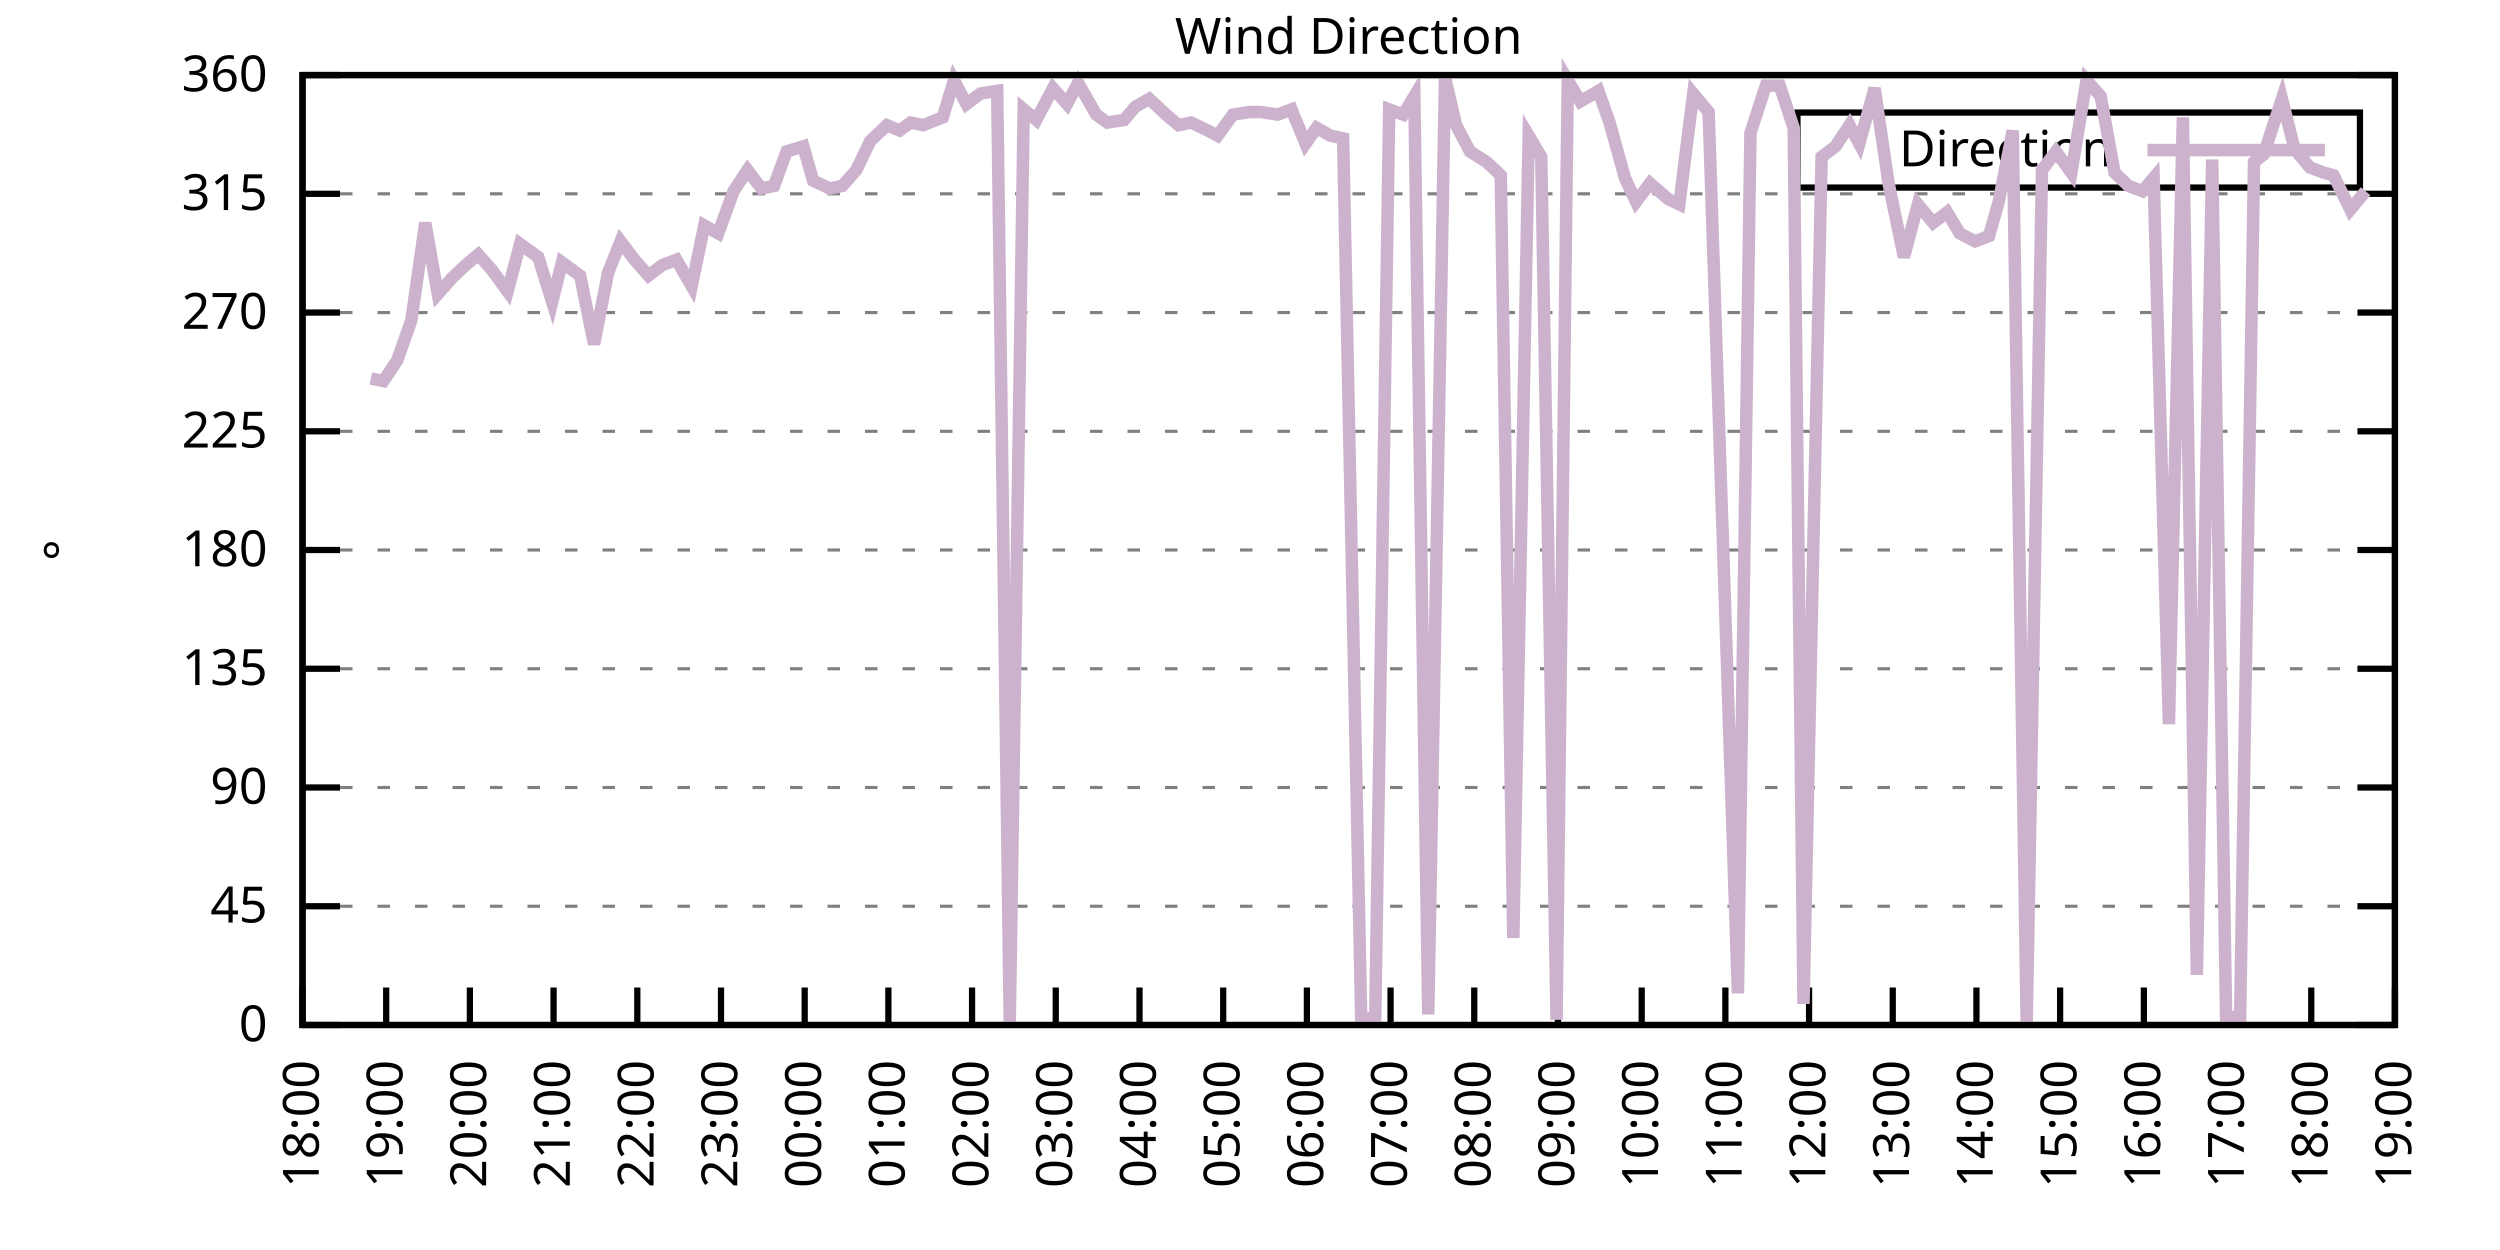
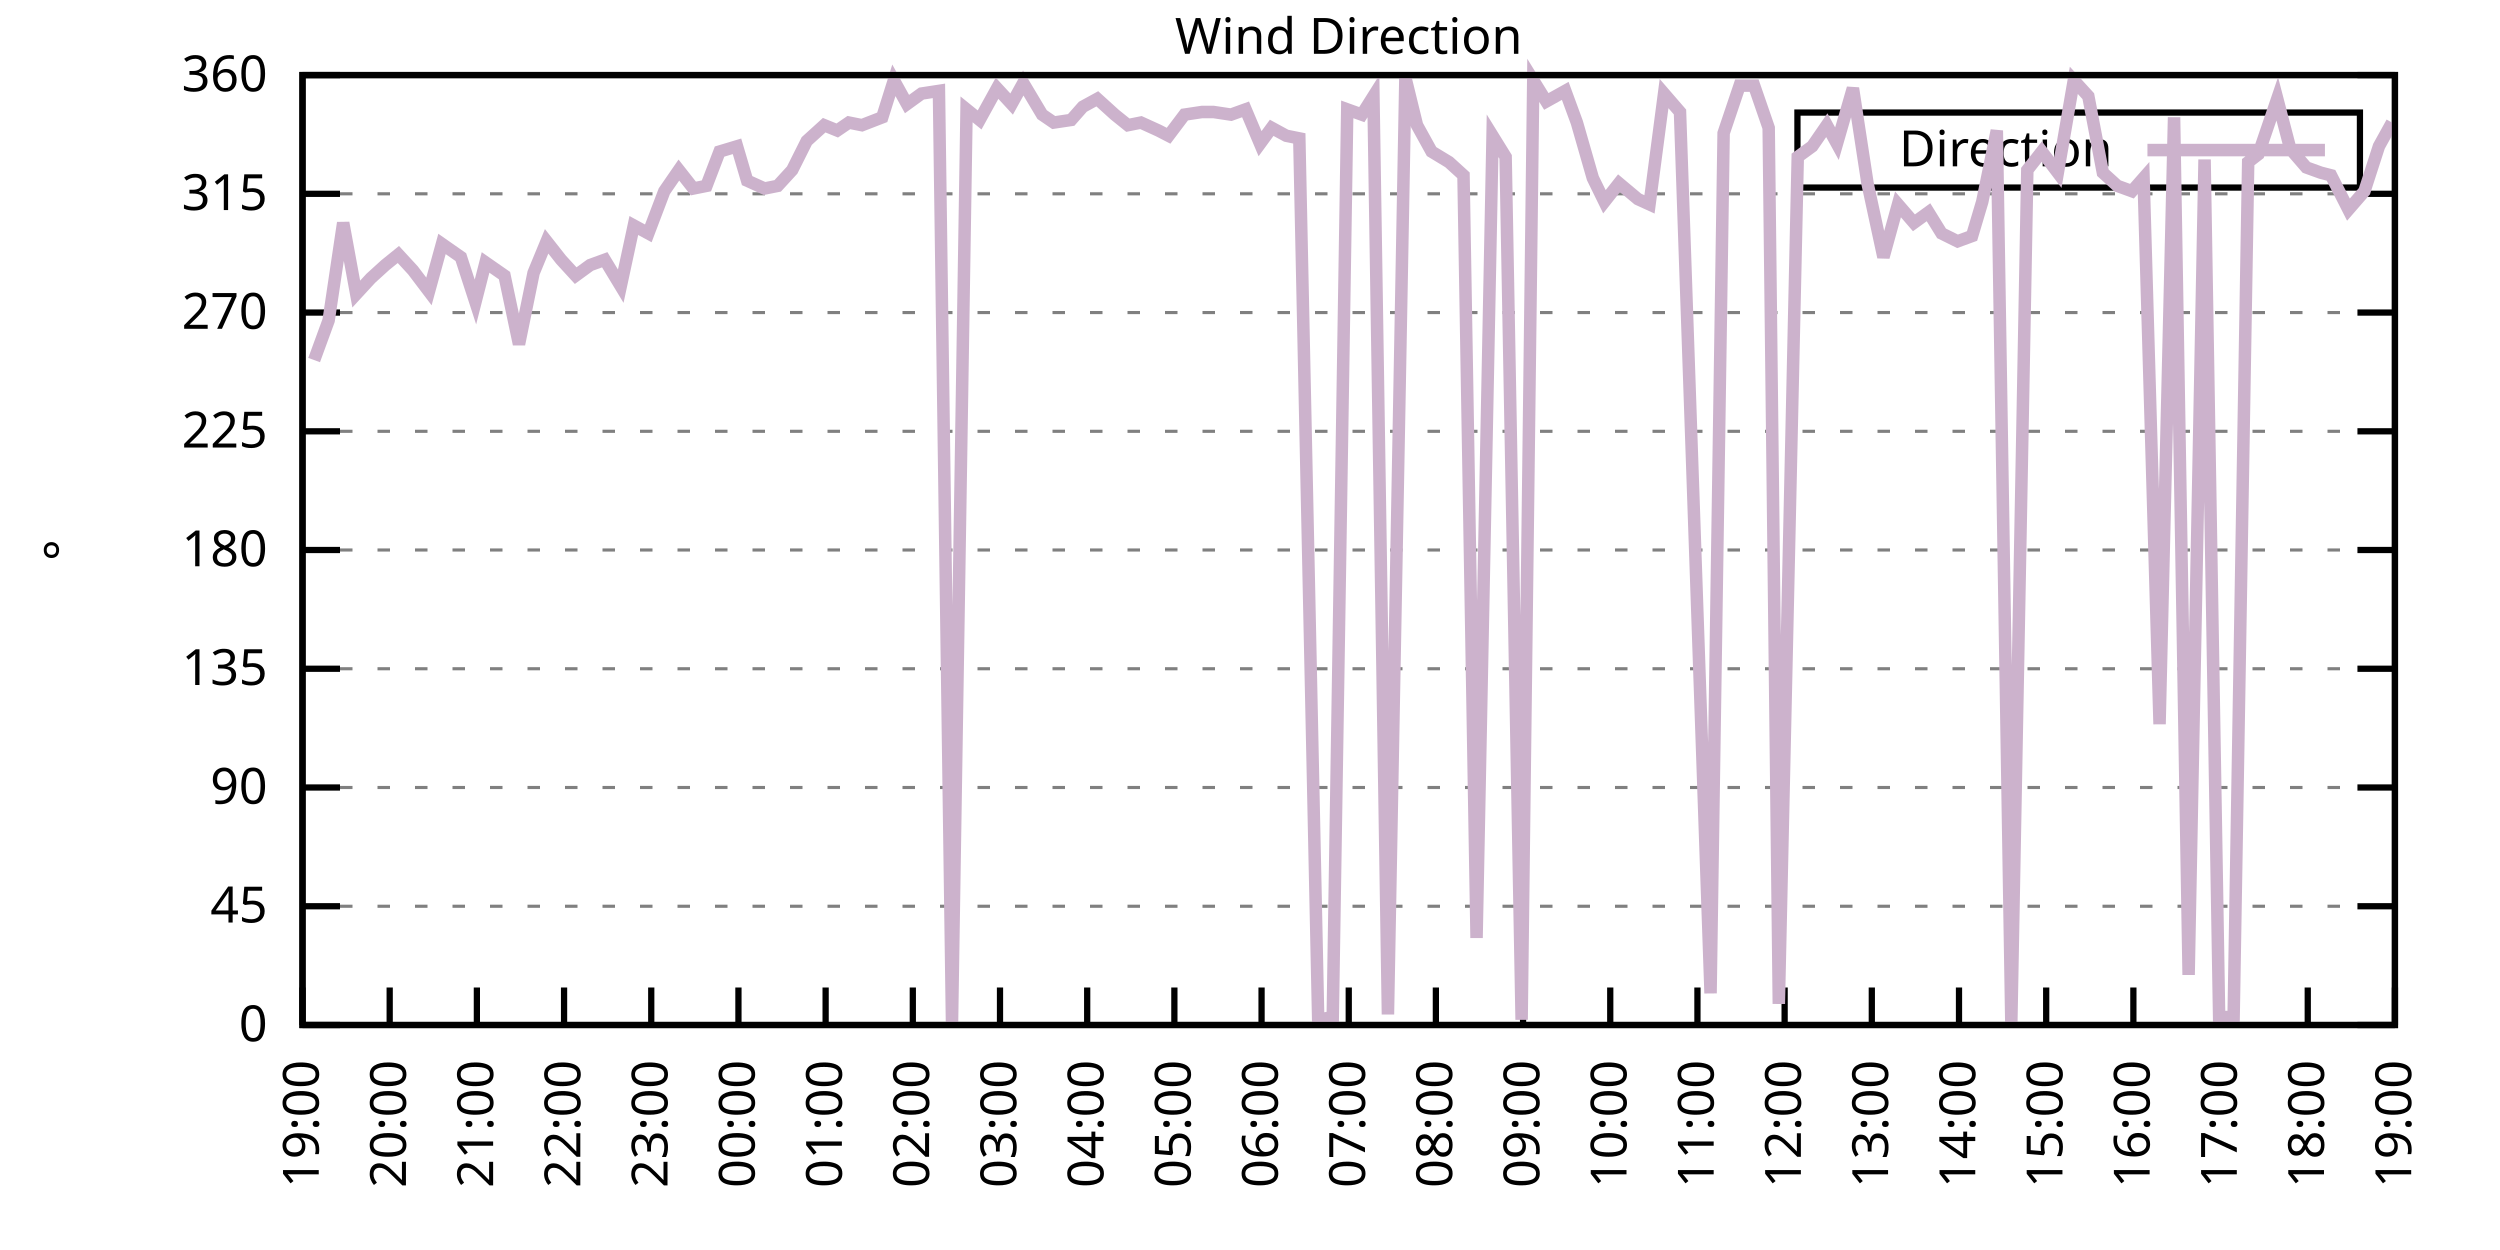
<svg xmlns="http://www.w3.org/2000/svg" xmlns:xlink="http://www.w3.org/1999/xlink" width="400" height="200" viewBox="0 0 400 200">
  <g id="gnuplot_canvas">
    <rect x="0" y="0" width="400" height="200" fill="none" />
    <defs>
      <circle id="gpDot" r="0.5" stroke-width="0.5" stroke="currentColor" />
      <path id="gpPt0" stroke-width="0.333" stroke="currentColor" d="M-1,0 h2 M0,-1 v2" />
      <path id="gpPt1" stroke-width="0.333" stroke="currentColor" d="M-1,-1 L1,1 M1,-1 L-1,1" />
      <path id="gpPt2" stroke-width="0.333" stroke="currentColor" d="M-1,0 L1,0 M0,-1 L0,1 M-1,-1 L1,1 M-1,1 L1,-1" />
      <rect id="gpPt3" stroke-width="0.333" stroke="currentColor" x="-1" y="-1" width="2" height="2" />
      <rect id="gpPt4" stroke-width="0.333" stroke="currentColor" fill="currentColor" x="-1" y="-1" width="2" height="2" />
      <circle id="gpPt5" stroke-width="0.333" stroke="currentColor" cx="0" cy="0" r="1" />
      <use xlink:href="#gpPt5" id="gpPt6" fill="currentColor" stroke="none" />
      <path id="gpPt7" stroke-width="0.333" stroke="currentColor" d="M0,-1.33 L-1.33,0.67 L1.33,0.67 z" />
      <use xlink:href="#gpPt7" id="gpPt8" fill="currentColor" stroke="none" />
      <use xlink:href="#gpPt7" id="gpPt9" stroke="currentColor" transform="rotate(180)" />
      <use xlink:href="#gpPt9" id="gpPt10" fill="currentColor" stroke="none" />
      <use xlink:href="#gpPt3" id="gpPt11" stroke="currentColor" transform="rotate(45)" />
      <use xlink:href="#gpPt11" id="gpPt12" fill="currentColor" stroke="none" />
      <path id="gpPt13" stroke-width="0.333" stroke="currentColor" d="M0,1.330 L1.265,0.411 L0.782,-1.067 L-0.782,-1.076 L-1.265,0.411 z" />
      <use xlink:href="#gpPt13" id="gpPt14" fill="currentColor" stroke="none" />
      <filter id="textbox" filterUnits="objectBoundingBox" x="0" y="0" height="1" width="1">
        <feFlood flood-color="white" flood-opacity="1" result="bgnd" />
        <feComposite in="SourceGraphic" in2="bgnd" operator="atop" />
      </filter>
      <filter id="greybox" filterUnits="objectBoundingBox" x="0" y="0" height="1" width="1">
        <feFlood flood-color="lightgrey" flood-opacity="1" result="grey" />
        <feComposite in="SourceGraphic" in2="grey" operator="atop" />
      </filter>
    </defs>
    <g fill="none" color="white" stroke="currentColor" stroke-width="1.00" stroke-linecap="butt" stroke-linejoin="miter">
</g>
    <g fill="none" color="black" stroke="currentColor" stroke-width="1.00" stroke-linecap="butt" stroke-linejoin="miter">
      <g stroke="none" shape-rendering="crispEdges">
        <polygon fill="rgb(255, 255, 255)" points="48.40,164.00 383.18,164.00 383.18,12.02 48.40,12.02 " />
      </g>
    </g>
    <g fill="none" color="black" stroke="currentColor" stroke-width="1.00" stroke-linecap="butt" stroke-linejoin="miter">
</g>
    <g fill="none" color="black" stroke="black" stroke-width="0.50" stroke-linecap="butt" stroke-linejoin="miter">
</g>
    <g fill="none" color="gray" stroke="currentColor" stroke-width="0.50" stroke-linecap="butt" stroke-linejoin="miter">
      <path stroke="gray" stroke-dasharray="2,4" class="gridline" d="M48.40,164.00 L383.19,164.00  " />
    </g>
    <g fill="none" color="gray" stroke="gray" stroke-width="1.00" stroke-linecap="butt" stroke-linejoin="miter">
</g>
    <g fill="none" color="black" stroke="currentColor" stroke-width="1.00" stroke-linecap="butt" stroke-linejoin="miter">
      <path stroke="black" d="M48.40,164.00 L54.40,164.00 M383.19,164.00 L377.19,164.00  " />
      <g transform="translate(42.80,166.60)" stroke="none" fill="black" font-family="Sans" font-size="8.00" text-anchor="end">
        <text>
          <tspan font-family="Sans"> 0</tspan>
        </text>
      </g>
    </g>
    <g fill="none" color="black" stroke="currentColor" stroke-width="1.00" stroke-linecap="butt" stroke-linejoin="miter">
</g>
    <g fill="none" color="black" stroke="black" stroke-width="0.50" stroke-linecap="butt" stroke-linejoin="miter">
</g>
    <g fill="none" color="gray" stroke="currentColor" stroke-width="0.50" stroke-linecap="butt" stroke-linejoin="miter">
      <path stroke="gray" stroke-dasharray="2,4" class="gridline" d="M48.40,145.00 L383.19,145.00  " />
    </g>
    <g fill="none" color="gray" stroke="gray" stroke-width="1.00" stroke-linecap="butt" stroke-linejoin="miter">
</g>
    <g fill="none" color="black" stroke="currentColor" stroke-width="1.00" stroke-linecap="butt" stroke-linejoin="miter">
      <path stroke="black" d="M48.40,145.00 L54.40,145.00 M383.19,145.00 L377.19,145.00  " />
      <g transform="translate(42.80,147.60)" stroke="none" fill="black" font-family="Sans" font-size="8.00" text-anchor="end">
        <text>
          <tspan font-family="Sans"> 45</tspan>
        </text>
      </g>
    </g>
    <g fill="none" color="black" stroke="currentColor" stroke-width="1.00" stroke-linecap="butt" stroke-linejoin="miter">
</g>
    <g fill="none" color="black" stroke="black" stroke-width="0.50" stroke-linecap="butt" stroke-linejoin="miter">
</g>
    <g fill="none" color="gray" stroke="currentColor" stroke-width="0.50" stroke-linecap="butt" stroke-linejoin="miter">
      <path stroke="gray" stroke-dasharray="2,4" class="gridline" d="M48.40,126.00 L383.19,126.00  " />
    </g>
    <g fill="none" color="gray" stroke="gray" stroke-width="1.00" stroke-linecap="butt" stroke-linejoin="miter">
</g>
    <g fill="none" color="black" stroke="currentColor" stroke-width="1.00" stroke-linecap="butt" stroke-linejoin="miter">
      <path stroke="black" d="M48.40,126.00 L54.40,126.00 M383.19,126.00 L377.19,126.00  " />
      <g transform="translate(42.80,128.60)" stroke="none" fill="black" font-family="Sans" font-size="8.00" text-anchor="end">
        <text>
          <tspan font-family="Sans"> 90</tspan>
        </text>
      </g>
    </g>
    <g fill="none" color="black" stroke="currentColor" stroke-width="1.00" stroke-linecap="butt" stroke-linejoin="miter">
</g>
    <g fill="none" color="black" stroke="black" stroke-width="0.50" stroke-linecap="butt" stroke-linejoin="miter">
</g>
    <g fill="none" color="gray" stroke="currentColor" stroke-width="0.50" stroke-linecap="butt" stroke-linejoin="miter">
      <path stroke="gray" stroke-dasharray="2,4" class="gridline" d="M48.40,107.00 L383.19,107.00  " />
    </g>
    <g fill="none" color="gray" stroke="gray" stroke-width="1.00" stroke-linecap="butt" stroke-linejoin="miter">
</g>
    <g fill="none" color="black" stroke="currentColor" stroke-width="1.00" stroke-linecap="butt" stroke-linejoin="miter">
      <path stroke="black" d="M48.40,107.00 L54.40,107.00 M383.19,107.00 L377.19,107.00  " />
      <g transform="translate(42.80,109.60)" stroke="none" fill="black" font-family="Sans" font-size="8.00" text-anchor="end">
        <text>
          <tspan font-family="Sans"> 135</tspan>
        </text>
      </g>
    </g>
    <g fill="none" color="black" stroke="currentColor" stroke-width="1.00" stroke-linecap="butt" stroke-linejoin="miter">
</g>
    <g fill="none" color="black" stroke="black" stroke-width="0.50" stroke-linecap="butt" stroke-linejoin="miter">
</g>
    <g fill="none" color="gray" stroke="currentColor" stroke-width="0.50" stroke-linecap="butt" stroke-linejoin="miter">
      <path stroke="gray" stroke-dasharray="2,4" class="gridline" d="M48.40,88.00 L383.19,88.00  " />
    </g>
    <g fill="none" color="gray" stroke="gray" stroke-width="1.00" stroke-linecap="butt" stroke-linejoin="miter">
</g>
    <g fill="none" color="black" stroke="currentColor" stroke-width="1.00" stroke-linecap="butt" stroke-linejoin="miter">
      <path stroke="black" d="M48.40,88.00 L54.40,88.00 M383.19,88.00 L377.19,88.00  " />
      <g transform="translate(42.80,90.60)" stroke="none" fill="black" font-family="Sans" font-size="8.00" text-anchor="end">
        <text>
          <tspan font-family="Sans"> 180</tspan>
        </text>
      </g>
    </g>
    <g fill="none" color="black" stroke="currentColor" stroke-width="1.00" stroke-linecap="butt" stroke-linejoin="miter">
</g>
    <g fill="none" color="black" stroke="black" stroke-width="0.50" stroke-linecap="butt" stroke-linejoin="miter">
</g>
    <g fill="none" color="gray" stroke="currentColor" stroke-width="0.50" stroke-linecap="butt" stroke-linejoin="miter">
      <path stroke="gray" stroke-dasharray="2,4" class="gridline" d="M48.40,69.01 L383.19,69.01  " />
    </g>
    <g fill="none" color="gray" stroke="gray" stroke-width="1.00" stroke-linecap="butt" stroke-linejoin="miter">
</g>
    <g fill="none" color="black" stroke="currentColor" stroke-width="1.00" stroke-linecap="butt" stroke-linejoin="miter">
      <path stroke="black" d="M48.40,69.01 L54.40,69.01 M383.19,69.01 L377.19,69.01  " />
      <g transform="translate(42.80,71.61)" stroke="none" fill="black" font-family="Sans" font-size="8.00" text-anchor="end">
        <text>
          <tspan font-family="Sans"> 225</tspan>
        </text>
      </g>
    </g>
    <g fill="none" color="black" stroke="currentColor" stroke-width="1.00" stroke-linecap="butt" stroke-linejoin="miter">
</g>
    <g fill="none" color="black" stroke="black" stroke-width="0.50" stroke-linecap="butt" stroke-linejoin="miter">
</g>
    <g fill="none" color="gray" stroke="currentColor" stroke-width="0.50" stroke-linecap="butt" stroke-linejoin="miter">
      <path stroke="gray" stroke-dasharray="2,4" class="gridline" d="M48.40,50.01 L383.19,50.01  " />
    </g>
    <g fill="none" color="gray" stroke="gray" stroke-width="1.00" stroke-linecap="butt" stroke-linejoin="miter">
</g>
    <g fill="none" color="black" stroke="currentColor" stroke-width="1.00" stroke-linecap="butt" stroke-linejoin="miter">
      <path stroke="black" d="M48.40,50.01 L54.40,50.01 M383.19,50.01 L377.19,50.01  " />
      <g transform="translate(42.80,52.61)" stroke="none" fill="black" font-family="Sans" font-size="8.00" text-anchor="end">
        <text>
          <tspan font-family="Sans"> 270</tspan>
        </text>
      </g>
    </g>
    <g fill="none" color="black" stroke="currentColor" stroke-width="1.00" stroke-linecap="butt" stroke-linejoin="miter">
</g>
    <g fill="none" color="black" stroke="black" stroke-width="0.50" stroke-linecap="butt" stroke-linejoin="miter">
</g>
    <g fill="none" color="gray" stroke="currentColor" stroke-width="0.50" stroke-linecap="butt" stroke-linejoin="miter">
      <path stroke="gray" stroke-dasharray="2,4" class="gridline" d="M48.40,31.01 L383.19,31.01  " />
    </g>
    <g fill="none" color="gray" stroke="gray" stroke-width="1.00" stroke-linecap="butt" stroke-linejoin="miter">
</g>
    <g fill="none" color="black" stroke="currentColor" stroke-width="1.00" stroke-linecap="butt" stroke-linejoin="miter">
      <path stroke="black" d="M48.40,31.01 L54.40,31.01 M383.19,31.01 L377.19,31.01  " />
      <g transform="translate(42.80,33.61)" stroke="none" fill="black" font-family="Sans" font-size="8.00" text-anchor="end">
        <text>
          <tspan font-family="Sans"> 315</tspan>
        </text>
      </g>
    </g>
    <g fill="none" color="black" stroke="currentColor" stroke-width="1.00" stroke-linecap="butt" stroke-linejoin="miter">
</g>
    <g fill="none" color="black" stroke="black" stroke-width="0.50" stroke-linecap="butt" stroke-linejoin="miter">
</g>
    <g fill="none" color="gray" stroke="currentColor" stroke-width="0.50" stroke-linecap="butt" stroke-linejoin="miter">
      <path stroke="gray" stroke-dasharray="2,4" class="gridline" d="M48.40,12.01 L383.19,12.01  " />
    </g>
    <g fill="none" color="gray" stroke="gray" stroke-width="1.00" stroke-linecap="butt" stroke-linejoin="miter">
</g>
    <g fill="none" color="black" stroke="currentColor" stroke-width="1.00" stroke-linecap="butt" stroke-linejoin="miter">
      <path stroke="black" d="M48.40,12.01 L54.40,12.01 M383.19,12.01 L377.19,12.01  " />
      <g transform="translate(42.80,14.61)" stroke="none" fill="black" font-family="Sans" font-size="8.00" text-anchor="end">
        <text>
          <tspan font-family="Sans"> 360</tspan>
        </text>
      </g>
    </g>
    <g fill="none" color="black" stroke="currentColor" stroke-width="1.00" stroke-linecap="butt" stroke-linejoin="miter">
      <path stroke="black" d="M48.40,164.00 L48.40,158.00  " />
      <g transform="translate(51.00,169.60) rotate(270.00)" stroke="none" fill="black" font-family="Sans" font-size="8.00" text-anchor="end">
        <text>
-           <tspan font-family="Sans">18:00</tspan>
-         </text>
-       </g>
-     </g>
-     <g fill="none" color="black" stroke="currentColor" stroke-width="1.00" stroke-linecap="butt" stroke-linejoin="miter">
-       <path stroke="black" d="M61.79,164.00 L61.79,158.00  " />
-       <g transform="translate(64.39,169.60) rotate(270.00)" stroke="none" fill="black" font-family="Sans" font-size="8.00" text-anchor="end">
-         <text>
          <tspan font-family="Sans">19:00</tspan>
        </text>
      </g>
    </g>
    <g fill="none" color="black" stroke="currentColor" stroke-width="1.00" stroke-linecap="butt" stroke-linejoin="miter">
-       <path stroke="black" d="M75.18,164.00 L75.18,158.00  " />
-       <g transform="translate(77.78,169.60) rotate(270.00)" stroke="none" fill="black" font-family="Sans" font-size="8.00" text-anchor="end">
+       <path stroke="black" d="M62.35,164.00 L62.35,158.00  " />
+       <g transform="translate(64.95,169.60) rotate(270.00)" stroke="none" fill="black" font-family="Sans" font-size="8.00" text-anchor="end">
        <text>
          <tspan font-family="Sans">20:00</tspan>
        </text>
      </g>
    </g>
    <g fill="none" color="black" stroke="currentColor" stroke-width="1.00" stroke-linecap="butt" stroke-linejoin="miter">
-       <path stroke="black" d="M88.57,164.00 L88.57,158.00  " />
-       <g transform="translate(91.17,169.60) rotate(270.00)" stroke="none" fill="black" font-family="Sans" font-size="8.00" text-anchor="end">
+       <path stroke="black" d="M76.30,164.00 L76.30,158.00  " />
+       <g transform="translate(78.90,169.60) rotate(270.00)" stroke="none" fill="black" font-family="Sans" font-size="8.00" text-anchor="end">
        <text>
          <tspan font-family="Sans">21:00</tspan>
        </text>
      </g>
    </g>
    <g fill="none" color="black" stroke="currentColor" stroke-width="1.00" stroke-linecap="butt" stroke-linejoin="miter">
-       <path stroke="black" d="M101.97,164.00 L101.97,158.00  " />
-       <g transform="translate(104.57,169.60) rotate(270.00)" stroke="none" fill="black" font-family="Sans" font-size="8.00" text-anchor="end">
+       <path stroke="black" d="M90.25,164.00 L90.25,158.00  " />
+       <g transform="translate(92.85,169.60) rotate(270.00)" stroke="none" fill="black" font-family="Sans" font-size="8.00" text-anchor="end">
        <text>
          <tspan font-family="Sans">22:00</tspan>
        </text>
      </g>
    </g>
    <g fill="none" color="black" stroke="currentColor" stroke-width="1.00" stroke-linecap="butt" stroke-linejoin="miter">
-       <path stroke="black" d="M115.36,164.00 L115.36,158.00  " />
-       <g transform="translate(117.96,169.60) rotate(270.00)" stroke="none" fill="black" font-family="Sans" font-size="8.00" text-anchor="end">
+       <path stroke="black" d="M104.20,164.00 L104.20,158.00  " />
+       <g transform="translate(106.80,169.60) rotate(270.00)" stroke="none" fill="black" font-family="Sans" font-size="8.00" text-anchor="end">
        <text>
          <tspan font-family="Sans">23:00</tspan>
        </text>
      </g>
    </g>
    <g fill="none" color="black" stroke="currentColor" stroke-width="1.00" stroke-linecap="butt" stroke-linejoin="miter">
-       <path stroke="black" d="M128.75,164.00 L128.75,158.00  " />
-       <g transform="translate(131.35,169.60) rotate(270.00)" stroke="none" fill="black" font-family="Sans" font-size="8.00" text-anchor="end">
+       <path stroke="black" d="M118.15,164.00 L118.15,158.00  " />
+       <g transform="translate(120.75,169.60) rotate(270.00)" stroke="none" fill="black" font-family="Sans" font-size="8.00" text-anchor="end">
        <text>
          <tspan font-family="Sans">00:00</tspan>
        </text>
      </g>
    </g>
    <g fill="none" color="black" stroke="currentColor" stroke-width="1.00" stroke-linecap="butt" stroke-linejoin="miter">
-       <path stroke="black" d="M142.14,164.00 L142.14,158.00  " />
-       <g transform="translate(144.74,169.60) rotate(270.00)" stroke="none" fill="black" font-family="Sans" font-size="8.00" text-anchor="end">
+       <path stroke="black" d="M132.10,164.00 L132.10,158.00  " />
+       <g transform="translate(134.70,169.60) rotate(270.00)" stroke="none" fill="black" font-family="Sans" font-size="8.00" text-anchor="end">
        <text>
          <tspan font-family="Sans">01:00</tspan>
        </text>
      </g>
    </g>
    <g fill="none" color="black" stroke="currentColor" stroke-width="1.00" stroke-linecap="butt" stroke-linejoin="miter">
-       <path stroke="black" d="M155.53,164.00 L155.53,158.00  " />
-       <g transform="translate(158.13,169.60) rotate(270.00)" stroke="none" fill="black" font-family="Sans" font-size="8.00" text-anchor="end">
+       <path stroke="black" d="M146.05,164.00 L146.05,158.00  " />
+       <g transform="translate(148.65,169.60) rotate(270.00)" stroke="none" fill="black" font-family="Sans" font-size="8.00" text-anchor="end">
        <text>
          <tspan font-family="Sans">02:00</tspan>
        </text>
      </g>
    </g>
    <g fill="none" color="black" stroke="currentColor" stroke-width="1.00" stroke-linecap="butt" stroke-linejoin="miter">
-       <path stroke="black" d="M168.92,164.00 L168.92,158.00  " />
-       <g transform="translate(171.52,169.60) rotate(270.00)" stroke="none" fill="black" font-family="Sans" font-size="8.00" text-anchor="end">
+       <path stroke="black" d="M160.00,164.00 L160.00,158.00  " />
+       <g transform="translate(162.60,169.60) rotate(270.00)" stroke="none" fill="black" font-family="Sans" font-size="8.00" text-anchor="end">
        <text>
          <tspan font-family="Sans">03:00</tspan>
        </text>
      </g>
    </g>
    <g fill="none" color="black" stroke="currentColor" stroke-width="1.00" stroke-linecap="butt" stroke-linejoin="miter">
-       <path stroke="black" d="M182.32,164.00 L182.32,158.00  " />
-       <g transform="translate(184.92,169.60) rotate(270.00)" stroke="none" fill="black" font-family="Sans" font-size="8.00" text-anchor="end">
+       <path stroke="black" d="M173.95,164.00 L173.95,158.00  " />
+       <g transform="translate(176.55,169.60) rotate(270.00)" stroke="none" fill="black" font-family="Sans" font-size="8.00" text-anchor="end">
        <text>
          <tspan font-family="Sans">04:00</tspan>
        </text>
      </g>
    </g>
    <g fill="none" color="black" stroke="currentColor" stroke-width="1.00" stroke-linecap="butt" stroke-linejoin="miter">
-       <path stroke="black" d="M195.71,164.00 L195.71,158.00  " />
-       <g transform="translate(198.31,169.60) rotate(270.00)" stroke="none" fill="black" font-family="Sans" font-size="8.00" text-anchor="end">
+       <path stroke="black" d="M187.90,164.00 L187.90,158.00  " />
+       <g transform="translate(190.50,169.60) rotate(270.00)" stroke="none" fill="black" font-family="Sans" font-size="8.00" text-anchor="end">
        <text>
          <tspan font-family="Sans">05:00</tspan>
        </text>
      </g>
    </g>
    <g fill="none" color="black" stroke="currentColor" stroke-width="1.00" stroke-linecap="butt" stroke-linejoin="miter">
-       <path stroke="black" d="M209.10,164.00 L209.10,158.00  " />
-       <g transform="translate(211.70,169.60) rotate(270.00)" stroke="none" fill="black" font-family="Sans" font-size="8.00" text-anchor="end">
+       <path stroke="black" d="M201.85,164.00 L201.85,158.00  " />
+       <g transform="translate(204.45,169.60) rotate(270.00)" stroke="none" fill="black" font-family="Sans" font-size="8.00" text-anchor="end">
        <text>
          <tspan font-family="Sans">06:00</tspan>
        </text>
      </g>
    </g>
    <g fill="none" color="black" stroke="currentColor" stroke-width="1.00" stroke-linecap="butt" stroke-linejoin="miter">
-       <path stroke="black" d="M222.49,164.00 L222.49,158.00  " />
-       <g transform="translate(225.09,169.60) rotate(270.00)" stroke="none" fill="black" font-family="Sans" font-size="8.00" text-anchor="end">
+       <path stroke="black" d="M215.80,164.00 L215.80,158.00  " />
+       <g transform="translate(218.40,169.60) rotate(270.00)" stroke="none" fill="black" font-family="Sans" font-size="8.00" text-anchor="end">
        <text>
          <tspan font-family="Sans">07:00</tspan>
        </text>
      </g>
    </g>
    <g fill="none" color="black" stroke="currentColor" stroke-width="1.00" stroke-linecap="butt" stroke-linejoin="miter">
-       <path stroke="black" d="M235.88,164.00 L235.88,158.00  " />
-       <g transform="translate(238.48,169.60) rotate(270.00)" stroke="none" fill="black" font-family="Sans" font-size="8.00" text-anchor="end">
+       <path stroke="black" d="M229.74,164.00 L229.74,158.00  " />
+       <g transform="translate(232.34,169.60) rotate(270.00)" stroke="none" fill="black" font-family="Sans" font-size="8.00" text-anchor="end">
        <text>
          <tspan font-family="Sans">08:00</tspan>
        </text>
      </g>
    </g>
    <g fill="none" color="black" stroke="currentColor" stroke-width="1.00" stroke-linecap="butt" stroke-linejoin="miter">
-       <path stroke="black" d="M249.27,164.00 L249.27,158.00  " />
-       <g transform="translate(251.87,169.60) rotate(270.00)" stroke="none" fill="black" font-family="Sans" font-size="8.00" text-anchor="end">
+       <path stroke="black" d="M243.69,164.00 L243.69,158.00  " />
+       <g transform="translate(246.29,169.60) rotate(270.00)" stroke="none" fill="black" font-family="Sans" font-size="8.00" text-anchor="end">
        <text>
          <tspan font-family="Sans">09:00</tspan>
        </text>
      </g>
    </g>
    <g fill="none" color="black" stroke="currentColor" stroke-width="1.00" stroke-linecap="butt" stroke-linejoin="miter">
-       <path stroke="black" d="M262.67,164.00 L262.67,158.00  " />
-       <g transform="translate(265.27,169.60) rotate(270.00)" stroke="none" fill="black" font-family="Sans" font-size="8.00" text-anchor="end">
+       <path stroke="black" d="M257.64,164.00 L257.64,158.00  " />
+       <g transform="translate(260.24,169.60) rotate(270.00)" stroke="none" fill="black" font-family="Sans" font-size="8.00" text-anchor="end">
        <text>
          <tspan font-family="Sans">10:00</tspan>
        </text>
      </g>
    </g>
    <g fill="none" color="black" stroke="currentColor" stroke-width="1.00" stroke-linecap="butt" stroke-linejoin="miter">
-       <path stroke="black" d="M276.06,164.00 L276.06,158.00  " />
-       <g transform="translate(278.66,169.60) rotate(270.00)" stroke="none" fill="black" font-family="Sans" font-size="8.00" text-anchor="end">
+       <path stroke="black" d="M271.59,164.00 L271.59,158.00  " />
+       <g transform="translate(274.19,169.60) rotate(270.00)" stroke="none" fill="black" font-family="Sans" font-size="8.00" text-anchor="end">
        <text>
          <tspan font-family="Sans">11:00</tspan>
        </text>
      </g>
    </g>
    <g fill="none" color="black" stroke="currentColor" stroke-width="1.00" stroke-linecap="butt" stroke-linejoin="miter">
-       <path stroke="black" d="M289.45,164.00 L289.45,158.00  " />
-       <g transform="translate(292.05,169.60) rotate(270.00)" stroke="none" fill="black" font-family="Sans" font-size="8.00" text-anchor="end">
+       <path stroke="black" d="M285.54,164.00 L285.54,158.00  " />
+       <g transform="translate(288.14,169.60) rotate(270.00)" stroke="none" fill="black" font-family="Sans" font-size="8.00" text-anchor="end">
        <text>
          <tspan font-family="Sans">12:00</tspan>
        </text>
      </g>
    </g>
    <g fill="none" color="black" stroke="currentColor" stroke-width="1.00" stroke-linecap="butt" stroke-linejoin="miter">
-       <path stroke="black" d="M302.84,164.00 L302.84,158.00  " />
-       <g transform="translate(305.44,169.60) rotate(270.00)" stroke="none" fill="black" font-family="Sans" font-size="8.00" text-anchor="end">
+       <path stroke="black" d="M299.49,164.00 L299.49,158.00  " />
+       <g transform="translate(302.09,169.60) rotate(270.00)" stroke="none" fill="black" font-family="Sans" font-size="8.00" text-anchor="end">
        <text>
          <tspan font-family="Sans">13:00</tspan>
        </text>
      </g>
    </g>
    <g fill="none" color="black" stroke="currentColor" stroke-width="1.00" stroke-linecap="butt" stroke-linejoin="miter">
-       <path stroke="black" d="M316.23,164.00 L316.23,158.00  " />
-       <g transform="translate(318.83,169.60) rotate(270.00)" stroke="none" fill="black" font-family="Sans" font-size="8.00" text-anchor="end">
+       <path stroke="black" d="M313.44,164.00 L313.44,158.00  " />
+       <g transform="translate(316.04,169.60) rotate(270.00)" stroke="none" fill="black" font-family="Sans" font-size="8.00" text-anchor="end">
        <text>
          <tspan font-family="Sans">14:00</tspan>
        </text>
      </g>
    </g>
    <g fill="none" color="black" stroke="currentColor" stroke-width="1.00" stroke-linecap="butt" stroke-linejoin="miter">
-       <path stroke="black" d="M329.62,164.00 L329.62,158.00  " />
-       <g transform="translate(332.22,169.60) rotate(270.00)" stroke="none" fill="black" font-family="Sans" font-size="8.00" text-anchor="end">
+       <path stroke="black" d="M327.39,164.00 L327.39,158.00  " />
+       <g transform="translate(329.99,169.60) rotate(270.00)" stroke="none" fill="black" font-family="Sans" font-size="8.00" text-anchor="end">
        <text>
          <tspan font-family="Sans">15:00</tspan>
        </text>
      </g>
    </g>
    <g fill="none" color="black" stroke="currentColor" stroke-width="1.00" stroke-linecap="butt" stroke-linejoin="miter">
-       <path stroke="black" d="M343.02,164.00 L343.02,158.00  " />
-       <g transform="translate(345.62,169.60) rotate(270.00)" stroke="none" fill="black" font-family="Sans" font-size="8.00" text-anchor="end">
+       <path stroke="black" d="M341.34,164.00 L341.34,158.00  " />
+       <g transform="translate(343.94,169.60) rotate(270.00)" stroke="none" fill="black" font-family="Sans" font-size="8.00" text-anchor="end">
        <text>
          <tspan font-family="Sans">16:00</tspan>
        </text>
      </g>
    </g>
    <g fill="none" color="black" stroke="currentColor" stroke-width="1.00" stroke-linecap="butt" stroke-linejoin="miter">
-       <path stroke="black" d="M356.41,164.00 L356.41,158.00  " />
-       <g transform="translate(359.01,169.60) rotate(270.00)" stroke="none" fill="black" font-family="Sans" font-size="8.00" text-anchor="end">
+       <path stroke="black" d="M355.29,164.00 L355.29,158.00  " />
+       <g transform="translate(357.89,169.60) rotate(270.00)" stroke="none" fill="black" font-family="Sans" font-size="8.00" text-anchor="end">
        <text>
          <tspan font-family="Sans">17:00</tspan>
        </text>
      </g>
    </g>
    <g fill="none" color="black" stroke="currentColor" stroke-width="1.00" stroke-linecap="butt" stroke-linejoin="miter">
-       <path stroke="black" d="M369.80,164.00 L369.80,158.00  " />
-       <g transform="translate(372.40,169.60) rotate(270.00)" stroke="none" fill="black" font-family="Sans" font-size="8.00" text-anchor="end">
+       <path stroke="black" d="M369.24,164.00 L369.24,158.00  " />
+       <g transform="translate(371.84,169.60) rotate(270.00)" stroke="none" fill="black" font-family="Sans" font-size="8.00" text-anchor="end">
        <text>
          <tspan font-family="Sans">18:00</tspan>
        </text>
      </g>
    </g>
    <g fill="none" color="black" stroke="currentColor" stroke-width="1.00" stroke-linecap="butt" stroke-linejoin="miter">
      <path stroke="black" d="M383.19,164.00 L383.19,158.00  " />
      <g transform="translate(385.79,169.60) rotate(270.00)" stroke="none" fill="black" font-family="Sans" font-size="8.00" text-anchor="end">
        <text>
          <tspan font-family="Sans">19:00</tspan>
        </text>
      </g>
    </g>
    <g fill="none" color="black" stroke="currentColor" stroke-width="1.00" stroke-linecap="butt" stroke-linejoin="miter">
</g>
    <g fill="none" color="black" stroke="currentColor" stroke-width="1.00" stroke-linecap="butt" stroke-linejoin="miter">
      <path stroke="black" d="M48.40,12.01 L48.40,164.00 L383.19,164.00 L383.19,12.01 L48.40,12.01 Z  " />
    </g>
    <g fill="none" color="black" stroke="currentColor" stroke-width="1.00" stroke-linecap="butt" stroke-linejoin="miter">
</g>
    <g fill="none" color="black" stroke="currentColor" stroke-width="1.00" stroke-linecap="butt" stroke-linejoin="miter">
      <path stroke="black" d="M287.59,30.01 L287.59,18.01 L377.59,18.01 L377.59,30.01 L287.59,30.01 Z  " />
    </g>
    <g id="Wind_direction_plot_1">
      <g fill="none" color="white" stroke="black" stroke-width="2.00" stroke-linecap="butt" stroke-linejoin="miter">
</g>
      <g fill="none" color="black" stroke="currentColor" stroke-width="2.00" stroke-linecap="butt" stroke-linejoin="miter">
        <g transform="translate(337.99,26.61)" stroke="none" fill="black" font-family="Sans" font-size="8.00" text-anchor="end">
          <text>
            <tspan font-family="Sans">Direction</tspan>
          </text>
        </g>
      </g>
      <g fill="none" color="black" stroke="currentColor" stroke-width="2.00" stroke-linecap="butt" stroke-linejoin="miter">
-         <path stroke="rgb(204, 178, 204)" d="M343.59,24.01 L371.99,24.01 M59.34,60.56 L61.35,60.98 L63.58,57.61 L65.81,51.27 L68.04,35.65 L70.05,47.05   L72.28,44.52 L74.51,42.41 L76.52,40.72 L78.75,43.25 L81.21,46.63 L83.22,39.03 L86.12,41.14 L88.35,48.32   L89.91,41.99 L92.82,44.10 L95.05,55.07 L97.28,43.67 L99.29,38.61 L101.52,41.56 L103.75,44.10 L105.98,42.41   L108.22,41.56 L110.67,45.79 L112.68,36.08 L114.91,37.34 L117.37,30.59 L119.60,27.21 L121.83,30.16 L123.84,29.74   L125.85,24.25 L128.53,23.41 L130.09,28.90 L132.77,30.16 L134.78,29.74 L137.01,27.21 L139.24,22.56 L141.92,20.03   L143.93,20.88 L145.71,19.61 L147.72,20.03 L150.85,18.77 L152.63,12.85 L154.64,16.65 L156.87,14.97 L159.55,14.54   L161.56,163.58 L163.79,17.50 L165.80,19.19 L168.48,14.12 L170.71,16.65 L172.50,13.28 L175.40,18.34 L177.18,19.61   L179.86,19.19 L181.65,17.08 L183.88,15.81 L186.56,18.34 L188.57,20.03 L190.57,19.61 L193.25,20.88 L194.81,21.72   L197.27,18.34 L199.95,17.92 L201.73,17.92 L204.41,18.34 L206.64,17.50 L208.88,22.99 L210.66,20.45 L212.89,21.72   L214.90,22.14 L217.80,163.16 L220.04,162.73 L222.27,17.50 L224.50,18.34 L226.29,15.39 L228.52,162.31 L231.20,12.43   L232.98,20.03 L235.21,24.25 L237.89,25.94 L240.12,28.05 L242.13,150.07 L244.59,21.72 L246.60,25.10 L249.05,163.16   L250.84,12.85 L252.85,16.23 L255.75,14.54 L257.53,19.61 L259.99,28.48 L261.77,32.28 L264.00,29.32 L266.91,31.85   L268.69,32.70 L270.92,14.97 L273.38,17.92 L278.07,158.93 L280.07,21.30 L282.53,13.70 L284.76,13.70 L286.99,20.45   L288.56,160.62 L291.46,25.10 L293.69,23.41 L295.92,20.03 L297.48,22.99 L299.94,14.12 L302.17,29.32 L304.63,41.14   L306.86,32.70 L309.31,35.65 L311.54,33.96 L313.55,37.34 L316.01,38.61 L318.24,37.76 L319.80,32.28 L322.04,20.88   L324.27,163.58 L326.72,27.21 L328.95,24.25 L331.41,27.63 L333.86,12.85 L336.10,15.39 L338.33,27.63 L340.56,29.74   L342.79,30.59 L344.58,28.48 L347.03,115.87 L349.26,18.77 L351.50,155.98 L353.95,25.52 L356.18,162.73 L358.42,162.73   L360.65,25.94 L362.21,24.68 L365.11,15.81 L367.12,23.83 L369.58,26.79 L371.81,27.63 L373.37,28.05 L376.05,33.54   L378.50,30.59  " />
+         <path stroke="rgb(204, 178, 204)" d="M343.59,24.01 L371.99,24.01 M50.26,57.61 L52.58,51.27 L54.91,35.65 L57.00,47.05 L59.33,44.52 L61.65,42.41   L63.74,40.72 L66.07,43.25 L68.63,46.63 L70.72,39.03 L73.74,41.14 L76.07,48.32 L77.69,41.99 L80.72,44.10   L83.04,55.07 L85.37,43.67 L87.46,38.61 L89.78,41.56 L92.11,44.10 L94.43,42.41 L96.76,41.56 L99.32,45.79   L101.41,36.08 L103.73,37.34 L106.29,30.59 L108.62,27.21 L110.94,30.16 L113.03,29.74 L115.13,24.25 L117.92,23.41   L119.54,28.90 L122.33,30.16 L124.43,29.74 L126.75,27.21 L129.08,22.56 L131.87,20.03 L133.96,20.88 L135.82,19.61   L137.91,20.03 L141.16,18.77 L143.02,12.85 L145.12,16.65 L147.44,14.97 L150.23,14.54 L152.32,163.58 L154.65,17.50   L156.74,19.19 L159.53,14.12 L161.86,16.65 L163.72,13.28 L166.74,18.34 L168.60,19.61 L171.39,19.19 L173.25,17.08   L175.57,15.81 L178.36,18.34 L180.46,20.03 L182.55,19.61 L185.34,20.88 L186.97,21.72 L189.52,18.34 L192.31,17.92   L194.17,17.92 L196.96,18.34 L199.29,17.50 L201.61,22.99 L203.47,20.45 L205.80,21.72 L207.89,22.14 L210.91,163.16   L213.24,162.73 L215.56,17.50 L217.89,18.34 L219.75,15.39 L222.07,162.31 L224.86,12.43 L226.72,20.03 L229.05,24.25   L231.84,25.94 L234.16,28.05 L236.25,150.07 L238.81,21.72 L240.90,25.10 L243.46,163.16 L245.32,12.85 L247.41,16.23   L250.44,14.54 L252.30,19.61 L254.85,28.48 L256.71,32.28 L259.04,29.32 L262.06,31.85 L263.92,32.70 L266.25,14.97   L268.80,17.92 L273.69,158.93 L275.78,21.30 L278.34,13.70 L280.66,13.70 L282.99,20.45 L284.61,160.62 L287.64,25.10   L289.96,23.41 L292.29,20.03 L293.91,22.99 L296.47,14.12 L298.80,29.32 L301.35,41.14 L303.68,32.70 L306.23,35.65   L308.56,33.96 L310.65,37.34 L313.21,38.61 L315.53,37.76 L317.16,32.28 L319.49,20.88 L321.81,163.58 L324.37,27.21   L326.69,24.25 L329.25,27.63 L331.81,12.85 L334.13,15.39 L336.46,27.63 L338.78,29.74 L341.11,30.59 L342.97,28.48   L345.53,115.87 L347.85,18.77 L350.18,155.98 L352.73,25.52 L355.06,162.73 L357.38,162.73 L359.71,25.94 L361.34,24.68   L364.36,15.81 L366.45,23.83 L369.01,26.79 L371.33,27.63 L372.96,28.05 L375.75,33.54 L378.31,30.59 L380.63,23.41   L382.73,19.61  " />
      </g>
    </g>
    <g fill="none" color="black" stroke="currentColor" stroke-width="2.00" stroke-linecap="butt" stroke-linejoin="miter">
</g>
    <g fill="none" color="black" stroke="black" stroke-width="1.00" stroke-linecap="butt" stroke-linejoin="miter">
</g>
    <g fill="none" color="black" stroke="currentColor" stroke-width="1.00" stroke-linecap="butt" stroke-linejoin="miter">
      <path stroke="black" d="M48.40,12.01 L48.40,164.00 L383.19,164.00 L383.19,12.01 L48.40,12.01 Z  " />
      <g transform="translate(12.80,88.01) rotate(270.00)" stroke="none" fill="black" font-family="Sans" font-size="8.00" text-anchor="middle">
        <text>
          <tspan font-family="Sans">°</tspan>
        </text>
      </g>
    </g>
    <g fill="none" color="black" stroke="currentColor" stroke-width="1.00" stroke-linecap="butt" stroke-linejoin="miter">
</g>
    <g fill="none" color="black" stroke="currentColor" stroke-width="1.00" stroke-linecap="butt" stroke-linejoin="miter">
      <g transform="translate(215.79,8.61)" stroke="none" fill="black" font-family="Sans" font-size="8.00" text-anchor="middle">
        <text>
          <tspan font-family="Sans">Wind Direction</tspan>
        </text>
      </g>
    </g>
    <g fill="none" color="black" stroke="currentColor" stroke-width="1.00" stroke-linecap="butt" stroke-linejoin="miter">
</g>
  </g>
</svg>
